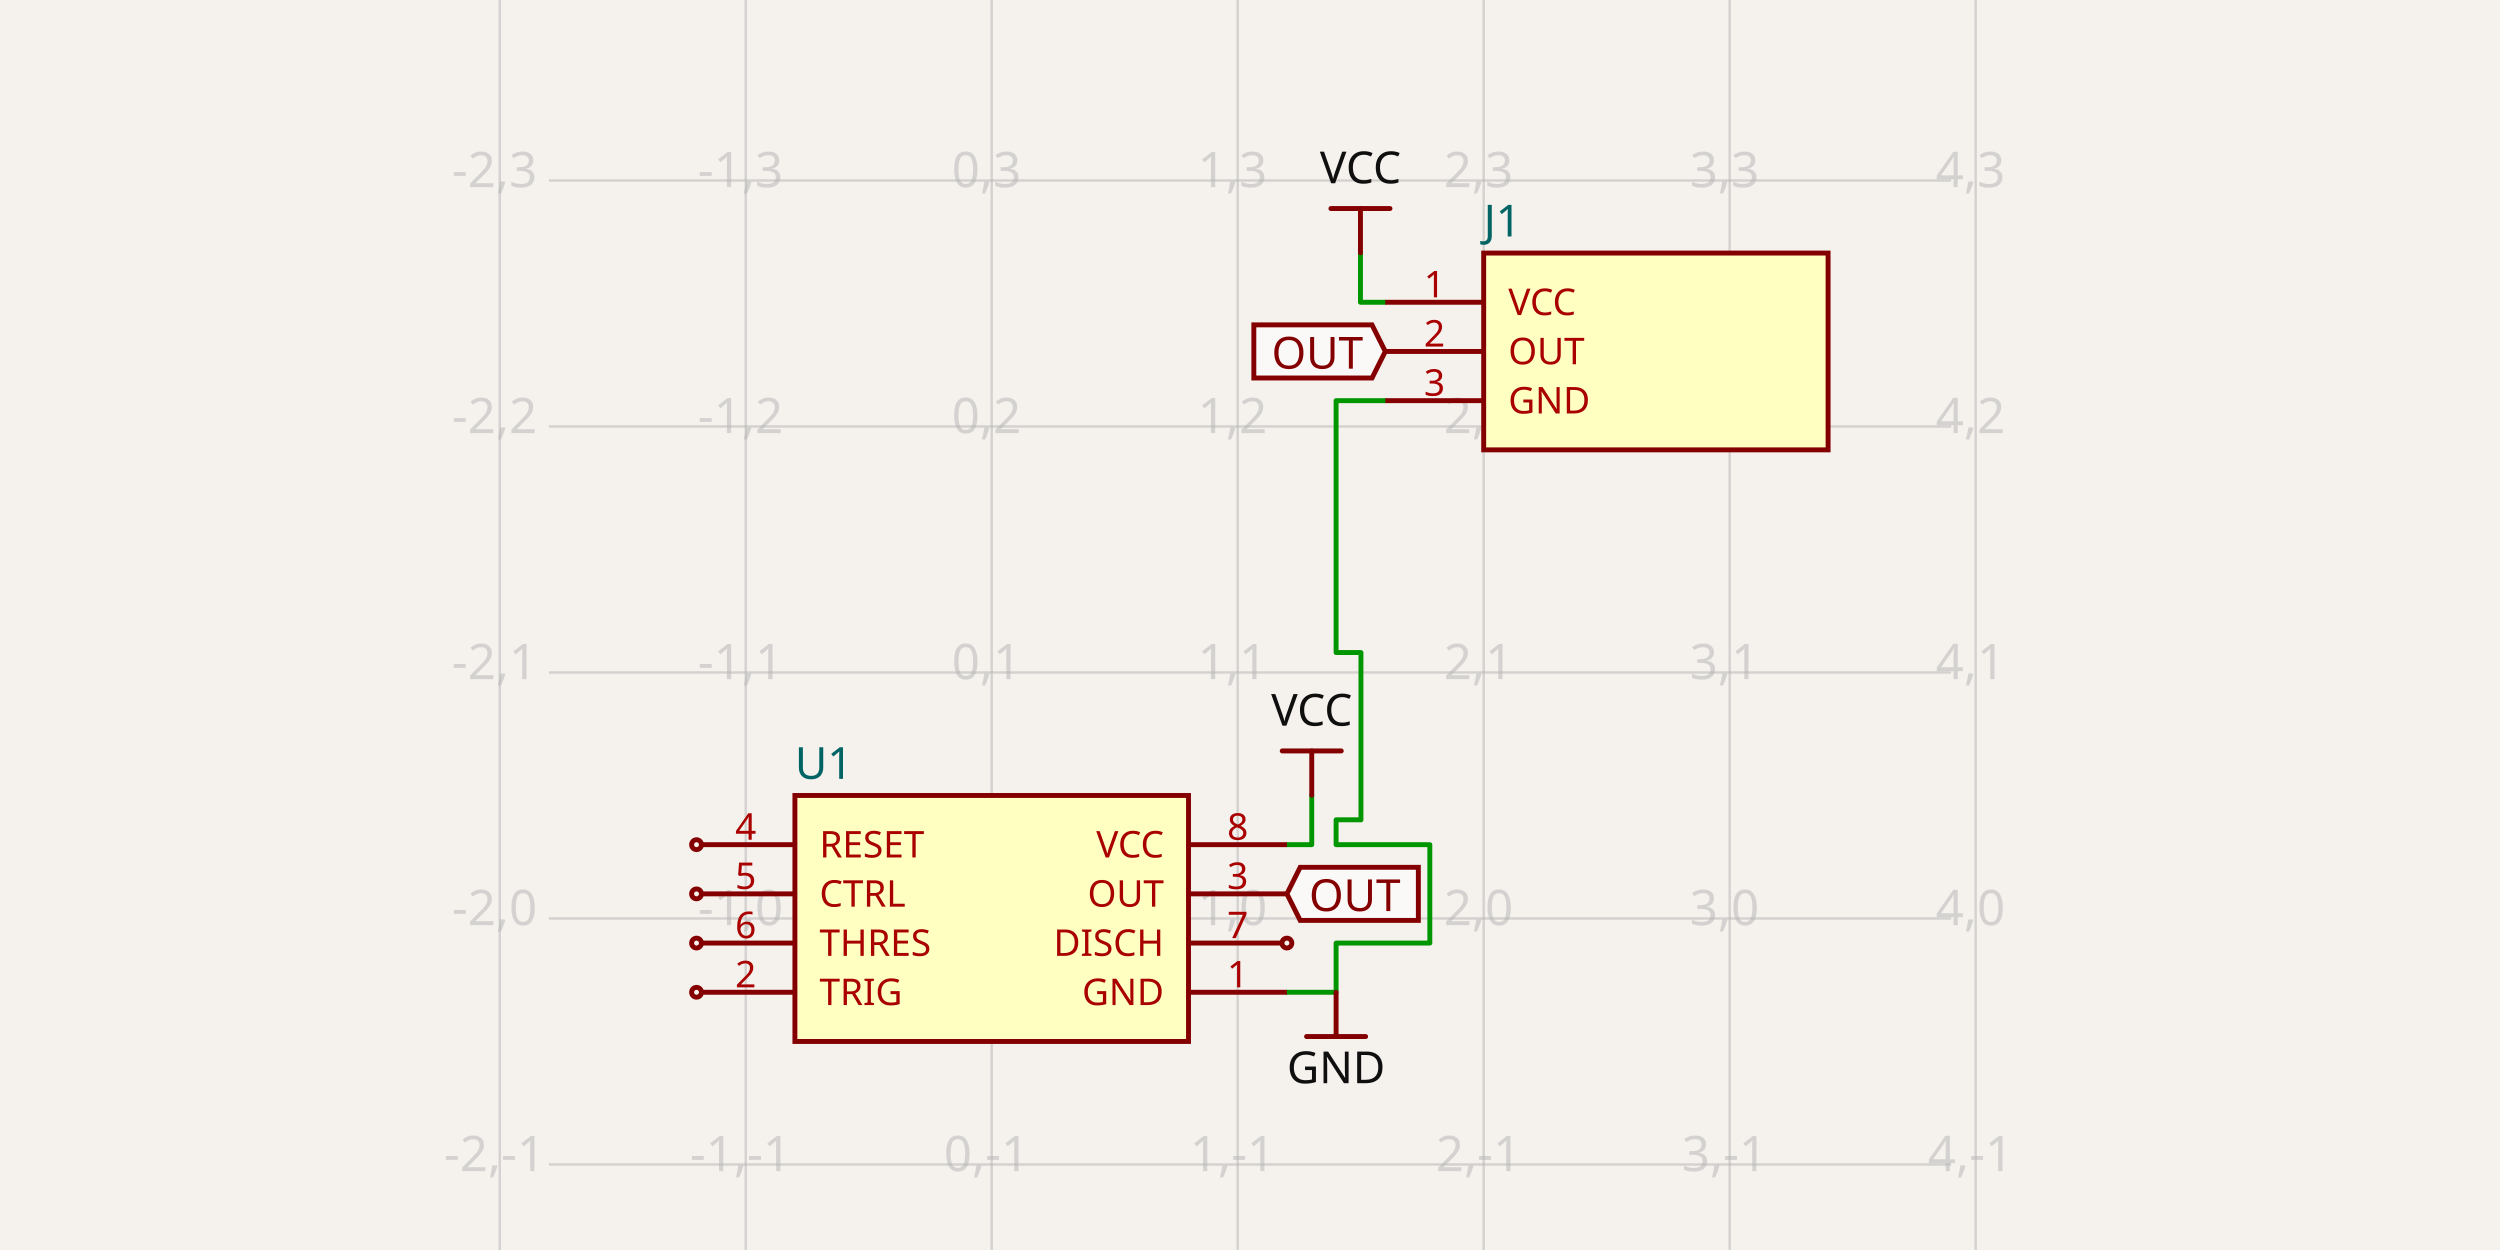
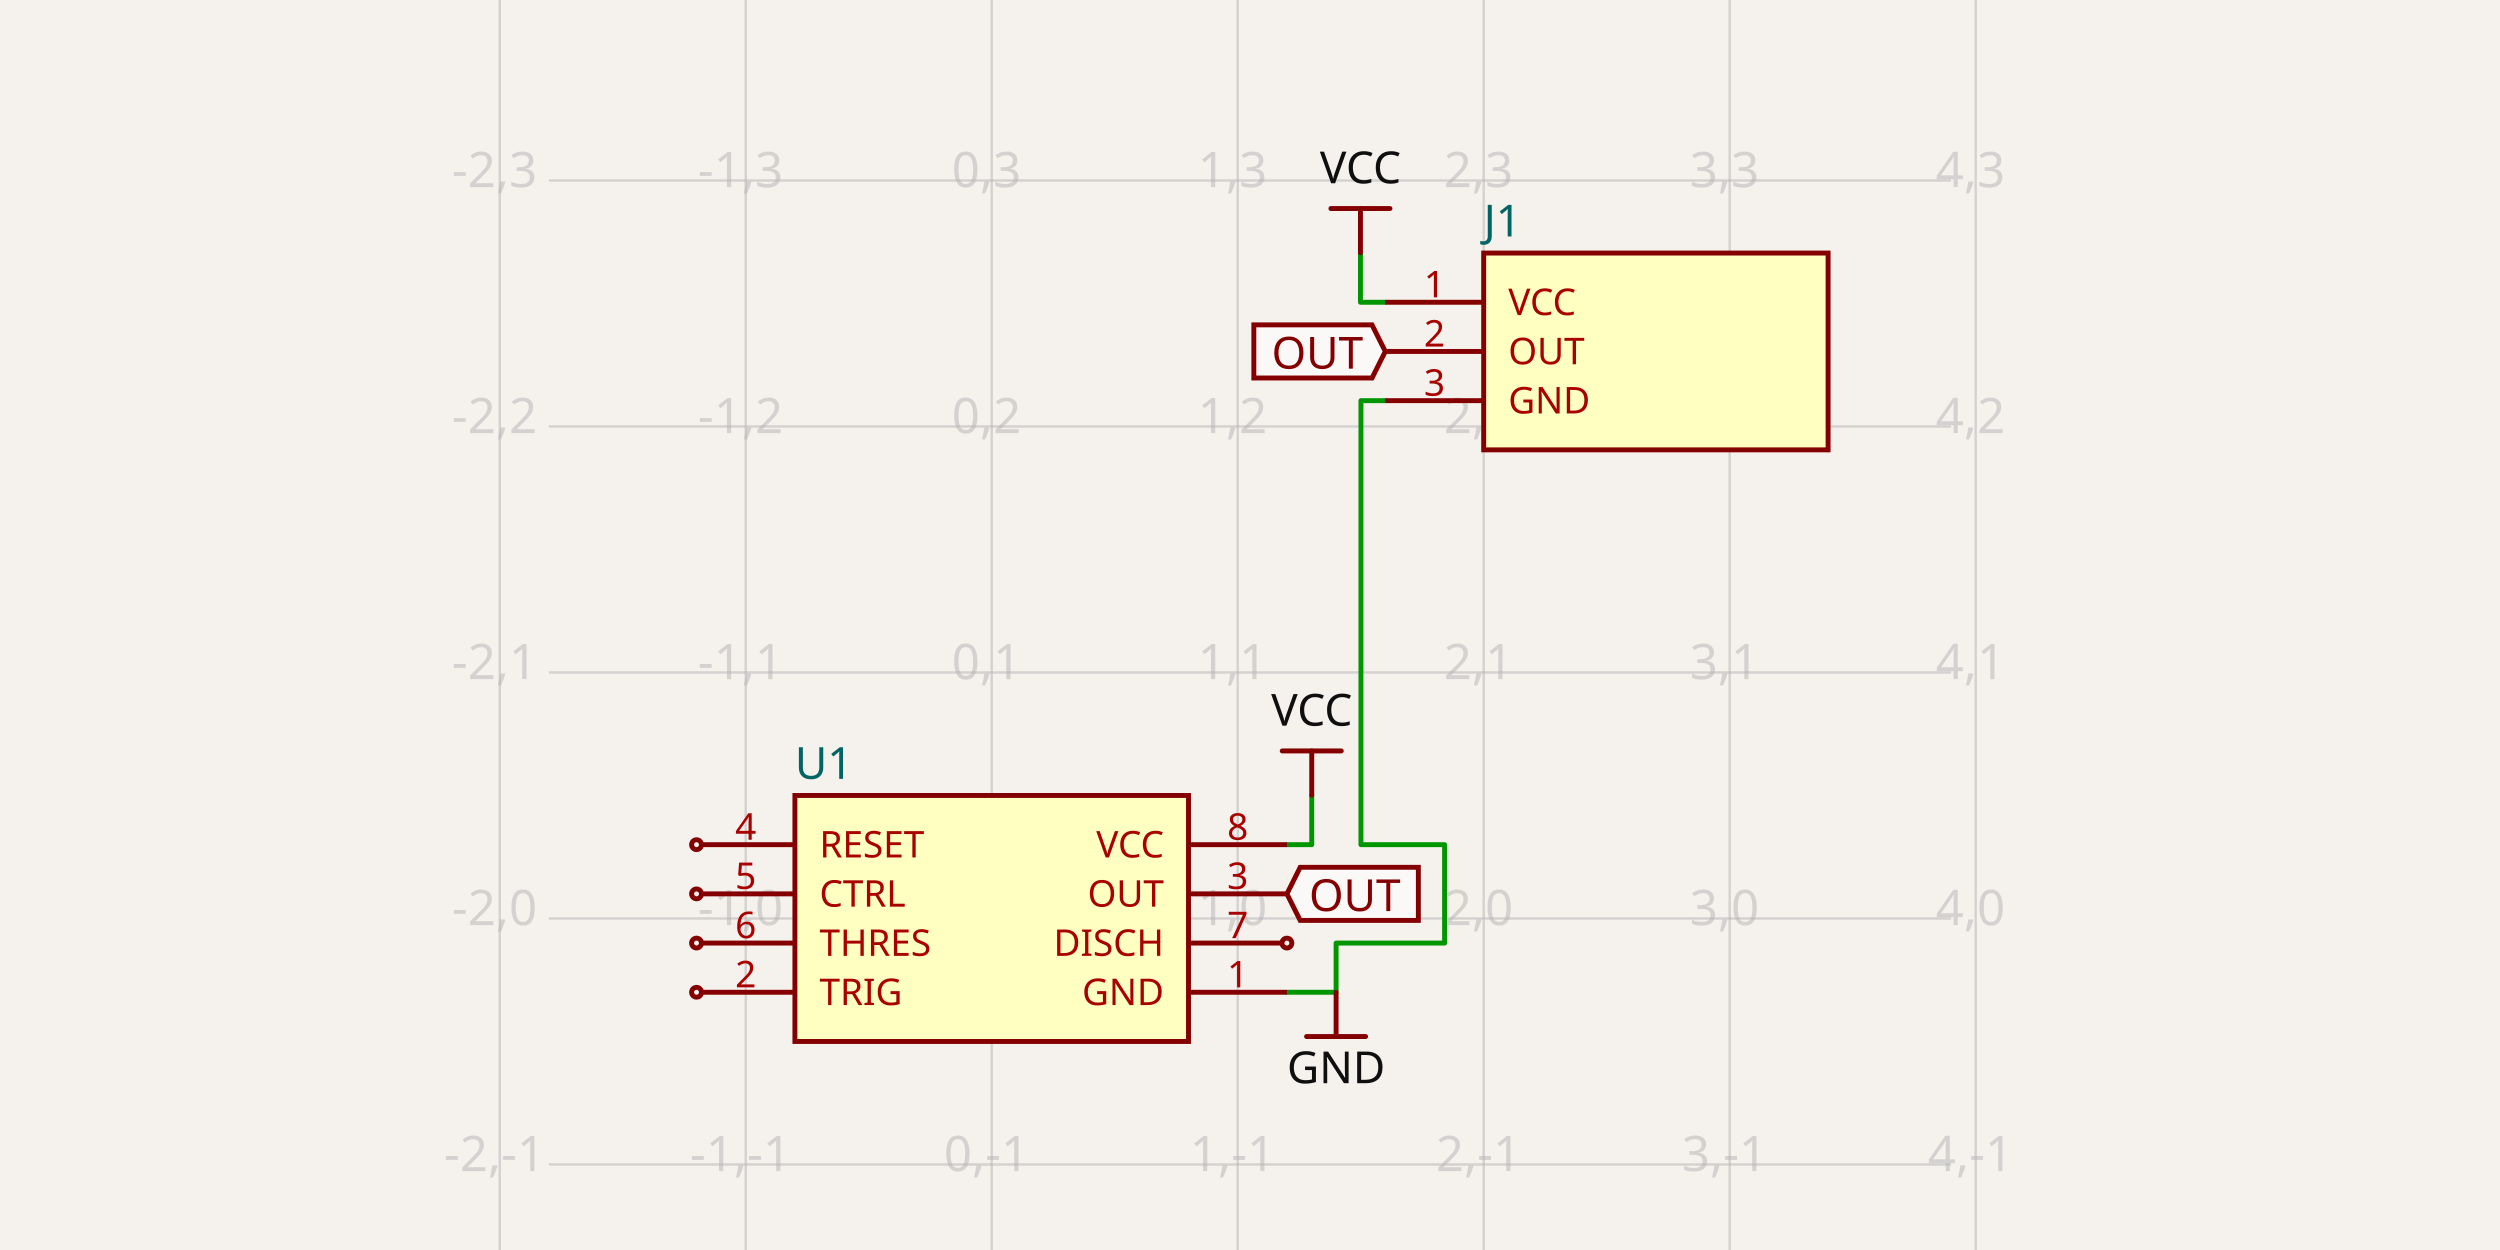
- <svg xmlns="http://www.w3.org/2000/svg" width="1200" height="600" style="background-color: rgb(245, 241, 237)" data-real-to-screen-transform="matrix(118.0761459946,0,0,-118.0761459946,476.0200467057,440.8648421716)" data-software-used-string="@tscircuit/core@0.0.1246">
+ <svg xmlns="http://www.w3.org/2000/svg" width="1200" height="600" style="background-color: rgb(245, 241, 237)" data-real-to-screen-transform="matrix(118.0761459946,0,0,-118.0761459946,476.0200467057,440.8648421716)" data-software-used-string="@tscircuit/core@0.0.1322">
  <style>
              .boundary { fill: rgb(245, 241, 237); }
              .schematic-boundary { fill: none; stroke: #fff; }
              .component { fill: none; stroke: rgb(132, 0, 0); }
              .chip { fill: rgb(255, 255, 194); stroke: rgb(132, 0, 0); }
              .component-pin { fill: none; stroke: rgb(132, 0, 0); }
              /* Basic per-trace hover fallback */
              .trace:hover {
                filter: invert(1);
              }
              .trace:hover .trace-crossing-outline {
                opacity: 0;
              }
              .trace:hover .trace-junction {
                filter: invert(1);
              }
              /* Net-hover highlighting: when a trace or its overlays are hovered,
                 invert color for all traces (base + overlays) sharing the same
                 subcircuit connectivity key. Also hide crossing outline during hover. */
-               svg:has(:is(g.trace[data-subcircuit-connectivity-map-key="undefined"], g.trace-overlays[data-subcircuit-connectivity-map-key="undefined"]):hover) :is(g.trace[data-subcircuit-connectivity-map-key="undefined"], g.trace-overlays[data-subcircuit-connectivity-map-key="undefined"]) { filter: invert(1); }
- svg:has(:is(g.trace[data-subcircuit-connectivity-map-key="undefined"], g.trace-overlays[data-subcircuit-connectivity-map-key="undefined"]):hover) g.trace-overlays[data-subcircuit-connectivity-map-key="undefined"] .trace-crossing-outline { opacity: 0; }
- svg:has(:is(g.trace[data-subcircuit-connectivity-map-key="unnamedsubcircuit80646_connectivity_net0"], g.trace-overlays[data-subcircuit-connectivity-map-key="unnamedsubcircuit80646_connectivity_net0"]):hover) :is(g.trace[data-subcircuit-connectivity-map-key="unnamedsubcircuit80646_connectivity_net0"], g.trace-overlays[data-subcircuit-connectivity-map-key="unnamedsubcircuit80646_connectivity_net0"]) { filter: invert(1); }
- svg:has(:is(g.trace[data-subcircuit-connectivity-map-key="unnamedsubcircuit80646_connectivity_net0"], g.trace-overlays[data-subcircuit-connectivity-map-key="unnamedsubcircuit80646_connectivity_net0"]):hover) g.trace-overlays[data-subcircuit-connectivity-map-key="unnamedsubcircuit80646_connectivity_net0"] .trace-crossing-outline { opacity: 0; }
+               svg:has(:is(g.trace[data-subcircuit-connectivity-map-key="unnamedsubcircuitsubcircuit_source_group_0_connectivity_net2"], g.trace-overlays[data-subcircuit-connectivity-map-key="unnamedsubcircuitsubcircuit_source_group_0_connectivity_net2"]):hover) :is(g.trace[data-subcircuit-connectivity-map-key="unnamedsubcircuitsubcircuit_source_group_0_connectivity_net2"], g.trace-overlays[data-subcircuit-connectivity-map-key="unnamedsubcircuitsubcircuit_source_group_0_connectivity_net2"]) { filter: invert(1); }
+ svg:has(:is(g.trace[data-subcircuit-connectivity-map-key="unnamedsubcircuitsubcircuit_source_group_0_connectivity_net2"], g.trace-overlays[data-subcircuit-connectivity-map-key="unnamedsubcircuitsubcircuit_source_group_0_connectivity_net2"]):hover) g.trace-overlays[data-subcircuit-connectivity-map-key="unnamedsubcircuitsubcircuit_source_group_0_connectivity_net2"] .trace-crossing-outline { opacity: 0; }
+ svg:has(:is(g.trace[data-subcircuit-connectivity-map-key="unnamedsubcircuitsubcircuit_source_group_0_connectivity_net0"], g.trace-overlays[data-subcircuit-connectivity-map-key="unnamedsubcircuitsubcircuit_source_group_0_connectivity_net0"]):hover) :is(g.trace[data-subcircuit-connectivity-map-key="unnamedsubcircuitsubcircuit_source_group_0_connectivity_net0"], g.trace-overlays[data-subcircuit-connectivity-map-key="unnamedsubcircuitsubcircuit_source_group_0_connectivity_net0"]) { filter: invert(1); }
+ svg:has(:is(g.trace[data-subcircuit-connectivity-map-key="unnamedsubcircuitsubcircuit_source_group_0_connectivity_net0"], g.trace-overlays[data-subcircuit-connectivity-map-key="unnamedsubcircuitsubcircuit_source_group_0_connectivity_net0"]):hover) g.trace-overlays[data-subcircuit-connectivity-map-key="unnamedsubcircuitsubcircuit_source_group_0_connectivity_net0"] .trace-crossing-outline { opacity: 0; }
              .text { font-family: sans-serif; fill: rgb(0, 150, 0); }
              .pin-number { fill: rgb(169, 0, 0); }
              .port-label { fill: rgb(0, 100, 100); }
              .component-name { fill: rgb(0, 100, 100); }
            </style>
  <rect class="boundary" x="0" y="0" width="1200" height="600" />
  <g class="grid">
    <line x1="239.868" y1="600" x2="239.868" y2="2.887645678129047e-11" stroke="rgb(181, 181, 181)" stroke-width="1.181" stroke-opacity="0.5" />
    <line x1="357.944" y1="600" x2="357.944" y2="2.887645678129047e-11" stroke="rgb(181, 181, 181)" stroke-width="1.181" stroke-opacity="0.5" />
    <line x1="476.02" y1="600" x2="476.02" y2="2.887645678129047e-11" stroke="rgb(181, 181, 181)" stroke-width="1.181" stroke-opacity="0.5" />
    <line x1="594.096" y1="600" x2="594.096" y2="2.887645678129047e-11" stroke="rgb(181, 181, 181)" stroke-width="1.181" stroke-opacity="0.5" />
    <line x1="712.172" y1="600" x2="712.172" y2="2.887645678129047e-11" stroke="rgb(181, 181, 181)" stroke-width="1.181" stroke-opacity="0.5" />
    <line x1="830.248" y1="600" x2="830.248" y2="2.887645678129047e-11" stroke="rgb(181, 181, 181)" stroke-width="1.181" stroke-opacity="0.5" />
    <line x1="948.325" y1="600" x2="948.325" y2="2.887645678129047e-11" stroke="rgb(181, 181, 181)" stroke-width="1.181" stroke-opacity="0.5" />
    <line x1="263.483" y1="677.017" x2="936.517" y2="677.017" stroke="rgb(181, 181, 181)" stroke-width="1.181" stroke-opacity="0.5" />
    <line x1="263.483" y1="558.941" x2="936.517" y2="558.941" stroke="rgb(181, 181, 181)" stroke-width="1.181" stroke-opacity="0.5" />
    <line x1="263.483" y1="440.865" x2="936.517" y2="440.865" stroke="rgb(181, 181, 181)" stroke-width="1.181" stroke-opacity="0.5" />
    <line x1="263.483" y1="322.789" x2="936.517" y2="322.789" stroke="rgb(181, 181, 181)" stroke-width="1.181" stroke-opacity="0.5" />
    <line x1="263.483" y1="204.713" x2="936.517" y2="204.713" stroke="rgb(181, 181, 181)" stroke-width="1.181" stroke-opacity="0.5" />
    <line x1="263.483" y1="86.636" x2="936.517" y2="86.636" stroke="rgb(181, 181, 181)" stroke-width="1.181" stroke-opacity="0.5" />
    <line x1="263.483" y1="-31.44" x2="936.517" y2="-31.44" stroke="rgb(181, 181, 181)" stroke-width="1.181" stroke-opacity="0.5" />
    <text x="237.368" y="672.017" fill="rgb(181, 181, 181)" font-size="23.615" fill-opacity="0.5" text-anchor="middle" dominant-baseline="middle" font-family="sans-serif">-2,-2</text>
    <text x="237.368" y="553.941" fill="rgb(181, 181, 181)" font-size="23.615" fill-opacity="0.5" text-anchor="middle" dominant-baseline="middle" font-family="sans-serif">-2,-1</text>
    <text x="237.368" y="435.865" fill="rgb(181, 181, 181)" font-size="23.615" fill-opacity="0.5" text-anchor="middle" dominant-baseline="middle" font-family="sans-serif">-2,0</text>
    <text x="237.368" y="317.789" fill="rgb(181, 181, 181)" font-size="23.615" fill-opacity="0.5" text-anchor="middle" dominant-baseline="middle" font-family="sans-serif">-2,1</text>
    <text x="237.368" y="199.713" fill="rgb(181, 181, 181)" font-size="23.615" fill-opacity="0.5" text-anchor="middle" dominant-baseline="middle" font-family="sans-serif">-2,2</text>
    <text x="237.368" y="81.636" fill="rgb(181, 181, 181)" font-size="23.615" fill-opacity="0.5" text-anchor="middle" dominant-baseline="middle" font-family="sans-serif">-2,3</text>
    <text x="237.368" y="-36.44" fill="rgb(181, 181, 181)" font-size="23.615" fill-opacity="0.5" text-anchor="middle" dominant-baseline="middle" font-family="sans-serif">-2,4</text>
    <text x="355.444" y="672.017" fill="rgb(181, 181, 181)" font-size="23.615" fill-opacity="0.5" text-anchor="middle" dominant-baseline="middle" font-family="sans-serif">-1,-2</text>
    <text x="355.444" y="553.941" fill="rgb(181, 181, 181)" font-size="23.615" fill-opacity="0.5" text-anchor="middle" dominant-baseline="middle" font-family="sans-serif">-1,-1</text>
    <text x="355.444" y="435.865" fill="rgb(181, 181, 181)" font-size="23.615" fill-opacity="0.5" text-anchor="middle" dominant-baseline="middle" font-family="sans-serif">-1,0</text>
    <text x="355.444" y="317.789" fill="rgb(181, 181, 181)" font-size="23.615" fill-opacity="0.5" text-anchor="middle" dominant-baseline="middle" font-family="sans-serif">-1,1</text>
    <text x="355.444" y="199.713" fill="rgb(181, 181, 181)" font-size="23.615" fill-opacity="0.5" text-anchor="middle" dominant-baseline="middle" font-family="sans-serif">-1,2</text>
    <text x="355.444" y="81.636" fill="rgb(181, 181, 181)" font-size="23.615" fill-opacity="0.5" text-anchor="middle" dominant-baseline="middle" font-family="sans-serif">-1,3</text>
    <text x="355.444" y="-36.44" fill="rgb(181, 181, 181)" font-size="23.615" fill-opacity="0.5" text-anchor="middle" dominant-baseline="middle" font-family="sans-serif">-1,4</text>
    <text x="473.52" y="672.017" fill="rgb(181, 181, 181)" font-size="23.615" fill-opacity="0.5" text-anchor="middle" dominant-baseline="middle" font-family="sans-serif">0,-2</text>
    <text x="473.52" y="553.941" fill="rgb(181, 181, 181)" font-size="23.615" fill-opacity="0.5" text-anchor="middle" dominant-baseline="middle" font-family="sans-serif">0,-1</text>
    <text x="473.52" y="435.865" fill="rgb(181, 181, 181)" font-size="23.615" fill-opacity="0.5" text-anchor="middle" dominant-baseline="middle" font-family="sans-serif">0,0</text>
    <text x="473.52" y="317.789" fill="rgb(181, 181, 181)" font-size="23.615" fill-opacity="0.5" text-anchor="middle" dominant-baseline="middle" font-family="sans-serif">0,1</text>
    <text x="473.52" y="199.713" fill="rgb(181, 181, 181)" font-size="23.615" fill-opacity="0.5" text-anchor="middle" dominant-baseline="middle" font-family="sans-serif">0,2</text>
    <text x="473.52" y="81.636" fill="rgb(181, 181, 181)" font-size="23.615" fill-opacity="0.5" text-anchor="middle" dominant-baseline="middle" font-family="sans-serif">0,3</text>
    <text x="473.52" y="-36.44" fill="rgb(181, 181, 181)" font-size="23.615" fill-opacity="0.5" text-anchor="middle" dominant-baseline="middle" font-family="sans-serif">0,4</text>
    <text x="591.596" y="672.017" fill="rgb(181, 181, 181)" font-size="23.615" fill-opacity="0.5" text-anchor="middle" dominant-baseline="middle" font-family="sans-serif">1,-2</text>
    <text x="591.596" y="553.941" fill="rgb(181, 181, 181)" font-size="23.615" fill-opacity="0.5" text-anchor="middle" dominant-baseline="middle" font-family="sans-serif">1,-1</text>
    <text x="591.596" y="435.865" fill="rgb(181, 181, 181)" font-size="23.615" fill-opacity="0.5" text-anchor="middle" dominant-baseline="middle" font-family="sans-serif">1,0</text>
    <text x="591.596" y="317.789" fill="rgb(181, 181, 181)" font-size="23.615" fill-opacity="0.5" text-anchor="middle" dominant-baseline="middle" font-family="sans-serif">1,1</text>
    <text x="591.596" y="199.713" fill="rgb(181, 181, 181)" font-size="23.615" fill-opacity="0.5" text-anchor="middle" dominant-baseline="middle" font-family="sans-serif">1,2</text>
    <text x="591.596" y="81.636" fill="rgb(181, 181, 181)" font-size="23.615" fill-opacity="0.5" text-anchor="middle" dominant-baseline="middle" font-family="sans-serif">1,3</text>
    <text x="591.596" y="-36.44" fill="rgb(181, 181, 181)" font-size="23.615" fill-opacity="0.5" text-anchor="middle" dominant-baseline="middle" font-family="sans-serif">1,4</text>
    <text x="709.672" y="672.017" fill="rgb(181, 181, 181)" font-size="23.615" fill-opacity="0.5" text-anchor="middle" dominant-baseline="middle" font-family="sans-serif">2,-2</text>
    <text x="709.672" y="553.941" fill="rgb(181, 181, 181)" font-size="23.615" fill-opacity="0.5" text-anchor="middle" dominant-baseline="middle" font-family="sans-serif">2,-1</text>
    <text x="709.672" y="435.865" fill="rgb(181, 181, 181)" font-size="23.615" fill-opacity="0.5" text-anchor="middle" dominant-baseline="middle" font-family="sans-serif">2,0</text>
    <text x="709.672" y="317.789" fill="rgb(181, 181, 181)" font-size="23.615" fill-opacity="0.5" text-anchor="middle" dominant-baseline="middle" font-family="sans-serif">2,1</text>
    <text x="709.672" y="199.713" fill="rgb(181, 181, 181)" font-size="23.615" fill-opacity="0.5" text-anchor="middle" dominant-baseline="middle" font-family="sans-serif">2,2</text>
    <text x="709.672" y="81.636" fill="rgb(181, 181, 181)" font-size="23.615" fill-opacity="0.5" text-anchor="middle" dominant-baseline="middle" font-family="sans-serif">2,3</text>
    <text x="709.672" y="-36.44" fill="rgb(181, 181, 181)" font-size="23.615" fill-opacity="0.5" text-anchor="middle" dominant-baseline="middle" font-family="sans-serif">2,4</text>
    <text x="827.748" y="672.017" fill="rgb(181, 181, 181)" font-size="23.615" fill-opacity="0.5" text-anchor="middle" dominant-baseline="middle" font-family="sans-serif">3,-2</text>
    <text x="827.748" y="553.941" fill="rgb(181, 181, 181)" font-size="23.615" fill-opacity="0.5" text-anchor="middle" dominant-baseline="middle" font-family="sans-serif">3,-1</text>
    <text x="827.748" y="435.865" fill="rgb(181, 181, 181)" font-size="23.615" fill-opacity="0.5" text-anchor="middle" dominant-baseline="middle" font-family="sans-serif">3,0</text>
    <text x="827.748" y="317.789" fill="rgb(181, 181, 181)" font-size="23.615" fill-opacity="0.5" text-anchor="middle" dominant-baseline="middle" font-family="sans-serif">3,1</text>
    <text x="827.748" y="199.713" fill="rgb(181, 181, 181)" font-size="23.615" fill-opacity="0.5" text-anchor="middle" dominant-baseline="middle" font-family="sans-serif">3,2</text>
    <text x="827.748" y="81.636" fill="rgb(181, 181, 181)" font-size="23.615" fill-opacity="0.5" text-anchor="middle" dominant-baseline="middle" font-family="sans-serif">3,3</text>
    <text x="827.748" y="-36.44" fill="rgb(181, 181, 181)" font-size="23.615" fill-opacity="0.5" text-anchor="middle" dominant-baseline="middle" font-family="sans-serif">3,4</text>
    <text x="945.825" y="672.017" fill="rgb(181, 181, 181)" font-size="23.615" fill-opacity="0.5" text-anchor="middle" dominant-baseline="middle" font-family="sans-serif">4,-2</text>
    <text x="945.825" y="553.941" fill="rgb(181, 181, 181)" font-size="23.615" fill-opacity="0.5" text-anchor="middle" dominant-baseline="middle" font-family="sans-serif">4,-1</text>
    <text x="945.825" y="435.865" fill="rgb(181, 181, 181)" font-size="23.615" fill-opacity="0.5" text-anchor="middle" dominant-baseline="middle" font-family="sans-serif">4,0</text>
    <text x="945.825" y="317.789" fill="rgb(181, 181, 181)" font-size="23.615" fill-opacity="0.5" text-anchor="middle" dominant-baseline="middle" font-family="sans-serif">4,1</text>
    <text x="945.825" y="199.713" fill="rgb(181, 181, 181)" font-size="23.615" fill-opacity="0.5" text-anchor="middle" dominant-baseline="middle" font-family="sans-serif">4,2</text>
    <text x="945.825" y="81.636" fill="rgb(181, 181, 181)" font-size="23.615" fill-opacity="0.5" text-anchor="middle" dominant-baseline="middle" font-family="sans-serif">4,3</text>
    <text x="945.825" y="-36.44" fill="rgb(181, 181, 181)" font-size="23.615" fill-opacity="0.5" text-anchor="middle" dominant-baseline="middle" font-family="sans-serif">4,4</text>
  </g>
-   <g class="trace" data-layer="base" data-circuit-json-type="schematic_trace" data-schematic-trace-id="schematic_trace_0">
-     <path d="M 617.711 476.288 L 641.327 476.288 L 641.327 452.672 L 686.314 452.672 L 686.314 405.442 L 641.327 405.442 L 641.327 393.516 L 653.252 393.516 L 653.252 313.225 L 641.327 313.225 L 641.327 192.315 L 664.942 192.315" class="trace-invisible-hover-outline" stroke="rgb(0, 150, 0)" fill="none" stroke-width="18.892px" stroke-linecap="round" opacity="0" stroke-linejoin="round" />
-     <path d="M 617.711 476.288 L 641.327 476.288 L 641.327 452.672 L 686.314 452.672 L 686.314 405.442 L 641.327 405.442 L 641.327 393.516 L 653.252 393.516 L 653.252 313.225 L 641.327 313.225 L 641.327 192.315 L 664.942 192.315" stroke="rgb(0, 150, 0)" fill="none" stroke-width="2.362px" stroke-linecap="round" stroke-linejoin="round" />
-   </g>
-   <g class="trace" data-layer="base" data-circuit-json-type="schematic_trace" data-schematic-trace-id="schematic_trace_1" data-subcircuit-connectivity-map-key="unnamedsubcircuit80646_connectivity_net0">
+   <g class="trace" data-layer="base" data-circuit-json-type="schematic_trace" data-schematic-trace-id="schematic_trace_0" data-subcircuit-connectivity-map-key="unnamedsubcircuitsubcircuit_source_group_0_connectivity_net2">
+     <path d="M 617.711 476.288 L 641.327 476.288 L 641.327 452.672 L 693.398 452.672 L 693.398 405.442 L 653.252 405.442 L 653.252 192.315 L 664.942 192.315" class="trace-invisible-hover-outline" stroke="rgb(0, 150, 0)" fill="none" stroke-width="18.892px" stroke-linecap="round" opacity="0" stroke-linejoin="round" />
+     <path d="M 617.711 476.288 L 641.327 476.288 L 641.327 452.672 L 693.398 452.672 L 693.398 405.442 L 653.252 405.442 L 653.252 192.315 L 664.942 192.315" stroke="rgb(0, 150, 0)" fill="none" stroke-width="2.362px" stroke-linecap="round" stroke-linejoin="round" />
+   </g>
+   <g class="trace" data-layer="base" data-circuit-json-type="schematic_trace" data-schematic-trace-id="schematic_trace_1" data-subcircuit-connectivity-map-key="unnamedsubcircuitsubcircuit_source_group_0_connectivity_net0">
    <path d="M 617.711 405.442 L 629.637 405.442 L 629.637 381.709" class="trace-invisible-hover-outline" stroke="rgb(0, 150, 0)" fill="none" stroke-width="18.892px" stroke-linecap="round" opacity="0" stroke-linejoin="round" />
    <path d="M 617.711 405.442 L 629.637 405.442 L 629.637 381.709" stroke="rgb(0, 150, 0)" fill="none" stroke-width="2.362px" stroke-linecap="round" stroke-linejoin="round" />
  </g>
-   <g class="trace" data-layer="base" data-circuit-json-type="schematic_trace" data-schematic-trace-id="schematic_trace_2" data-subcircuit-connectivity-map-key="unnamedsubcircuit80646_connectivity_net0">
+   <g class="trace" data-layer="base" data-circuit-json-type="schematic_trace" data-schematic-trace-id="schematic_trace_2" data-subcircuit-connectivity-map-key="unnamedsubcircuitsubcircuit_source_group_0_connectivity_net0">
    <path d="M 664.942 145.084 L 653.016 145.084 L 653.016 121.351" class="trace-invisible-hover-outline" stroke="rgb(0, 150, 0)" fill="none" stroke-width="18.892px" stroke-linecap="round" opacity="0" stroke-linejoin="round" />
    <path d="M 664.942 145.084 L 653.016 145.084 L 653.016 121.351" stroke="rgb(0, 150, 0)" fill="none" stroke-width="2.362px" stroke-linecap="round" stroke-linejoin="round" />
  </g>
-   <g class="trace-overlays" data-layer="overlay" data-circuit-json-type="schematic_trace" data-schematic-trace-id="schematic_trace_0" />
-   <g class="trace-overlays" data-layer="overlay" data-circuit-json-type="schematic_trace" data-schematic-trace-id="schematic_trace_1" data-subcircuit-connectivity-map-key="unnamedsubcircuit80646_connectivity_net0" />
-   <g class="trace-overlays" data-layer="overlay" data-circuit-json-type="schematic_trace" data-schematic-trace-id="schematic_trace_2" data-subcircuit-connectivity-map-key="unnamedsubcircuit80646_connectivity_net0" />
+   <g class="trace-overlays" data-layer="overlay" data-circuit-json-type="schematic_trace" data-schematic-trace-id="schematic_trace_0" data-subcircuit-connectivity-map-key="unnamedsubcircuitsubcircuit_source_group_0_connectivity_net2" />
+   <g class="trace-overlays" data-layer="overlay" data-circuit-json-type="schematic_trace" data-schematic-trace-id="schematic_trace_1" data-subcircuit-connectivity-map-key="unnamedsubcircuitsubcircuit_source_group_0_connectivity_net0" />
+   <g class="trace-overlays" data-layer="overlay" data-circuit-json-type="schematic_trace" data-schematic-trace-id="schematic_trace_2" data-subcircuit-connectivity-map-key="unnamedsubcircuitsubcircuit_source_group_0_connectivity_net0" />
  <g data-circuit-json-type="schematic_component" data-schematic-component-id="schematic_component_0">
    <rect class="component chip" x="381.559" y="381.827" width="188.922" height="118.076" stroke-width="2.362px" fill="rgb(255, 255, 194)" stroke="rgb(132, 0, 0)" />
    <rect class="component-overlay" x="381.559" y="381.827" width="188.922" height="118.076" fill="transparent" />
    <text x="381.559" y="515.253" fill="#006464" text-anchor="start" dominant-baseline="middle" font-family="sans-serif" font-size="21.254px" transform="rotate(0, 381.5591, 515.2528)" />
    <text x="381.559" y="366.477" fill="#006464" text-anchor="start" dominant-baseline="middle" font-family="sans-serif" font-size="21.254px" transform="rotate(0, 381.5591, 366.4769)">U1</text>
    <line class="component-pin" x1="570.481" y1="476.288" x2="617.711" y2="476.288" stroke-width="2.362px" />
    <g data-schematic-port-id="source_port_0">
      <rect x="615.35" y="473.926" width="4.723" height="4.723" opacity="0" />
    </g>
    <text class="pin-number" x="594.096" y="473.926" style="font-family: sans-serif;" fill="rgb(169, 0, 0)" text-anchor="middle" dominant-baseline="auto" font-size="17.711px" transform="">1</text>
    <text class="pin-number" x="558.673" y="476.288" style="font-family: sans-serif;" fill="rgb(169, 0, 0)" text-anchor="end" dominant-baseline="middle" font-size="17.711px" transform="">GND</text>
    <line class="component-pin" x1="381.559" y1="476.288" x2="336.69" y2="476.288" stroke-width="2.362px" />
    <g data-schematic-port-id="source_port_1">
      <circle class="component-pin" cx="334.329" cy="476.288" r="2.362" stroke-width="2.362px" />
      <rect x="331.967" y="473.926" width="4.723" height="4.723" opacity="0" />
    </g>
    <text class="pin-number" x="357.944" y="473.926" style="font-family: sans-serif;" fill="rgb(169, 0, 0)" text-anchor="middle" dominant-baseline="auto" font-size="17.711px" transform="">2</text>
    <text class="pin-number" x="393.367" y="476.288" style="font-family: sans-serif;" fill="rgb(169, 0, 0)" text-anchor="start" dominant-baseline="middle" font-size="17.711px" transform="">TRIG</text>
    <line class="component-pin" x1="570.481" y1="429.057" x2="617.711" y2="429.057" stroke-width="2.362px" />
    <g data-schematic-port-id="source_port_2">
      <rect x="615.35" y="426.696" width="4.723" height="4.723" opacity="0" />
    </g>
    <text class="pin-number" x="594.096" y="426.696" style="font-family: sans-serif;" fill="rgb(169, 0, 0)" text-anchor="middle" dominant-baseline="auto" font-size="17.711px" transform="">3</text>
    <text class="pin-number" x="558.673" y="429.057" style="font-family: sans-serif;" fill="rgb(169, 0, 0)" text-anchor="end" dominant-baseline="middle" font-size="17.711px" transform="">OUT</text>
    <line class="component-pin" x1="381.559" y1="405.442" x2="336.69" y2="405.442" stroke-width="2.362px" />
    <g data-schematic-port-id="source_port_3">
      <circle class="component-pin" cx="334.329" cy="405.442" r="2.362" stroke-width="2.362px" />
      <rect x="331.967" y="403.08" width="4.723" height="4.723" opacity="0" />
    </g>
    <text class="pin-number" x="357.944" y="403.08" style="font-family: sans-serif;" fill="rgb(169, 0, 0)" text-anchor="middle" dominant-baseline="auto" font-size="17.711px" transform="">4</text>
    <text class="pin-number" x="393.367" y="405.442" style="font-family: sans-serif;" fill="rgb(169, 0, 0)" text-anchor="start" dominant-baseline="middle" font-size="17.711px" transform="">RESET</text>
    <line class="component-pin" x1="381.559" y1="429.057" x2="336.69" y2="429.057" stroke-width="2.362px" />
    <g data-schematic-port-id="source_port_4">
      <circle class="component-pin" cx="334.329" cy="429.057" r="2.362" stroke-width="2.362px" />
      <rect x="331.967" y="426.696" width="4.723" height="4.723" opacity="0" />
    </g>
    <text class="pin-number" x="357.944" y="426.696" style="font-family: sans-serif;" fill="rgb(169, 0, 0)" text-anchor="middle" dominant-baseline="auto" font-size="17.711px" transform="">5</text>
    <text class="pin-number" x="393.367" y="429.057" style="font-family: sans-serif;" fill="rgb(169, 0, 0)" text-anchor="start" dominant-baseline="middle" font-size="17.711px" transform="">CTRL</text>
    <line class="component-pin" x1="381.559" y1="452.672" x2="336.69" y2="452.672" stroke-width="2.362px" />
    <g data-schematic-port-id="source_port_5">
      <circle class="component-pin" cx="334.329" cy="452.672" r="2.362" stroke-width="2.362px" />
      <rect x="331.967" y="450.311" width="4.723" height="4.723" opacity="0" />
    </g>
    <text class="pin-number" x="357.944" y="450.311" style="font-family: sans-serif;" fill="rgb(169, 0, 0)" text-anchor="middle" dominant-baseline="auto" font-size="17.711px" transform="">6</text>
    <text class="pin-number" x="393.367" y="452.672" style="font-family: sans-serif;" fill="rgb(169, 0, 0)" text-anchor="start" dominant-baseline="middle" font-size="17.711px" transform="">THRES</text>
    <line class="component-pin" x1="570.481" y1="452.672" x2="615.35" y2="452.672" stroke-width="2.362px" />
    <g data-schematic-port-id="source_port_6">
      <circle class="component-pin" cx="617.711" cy="452.672" r="2.362" stroke-width="2.362px" />
      <rect x="615.35" y="450.311" width="4.723" height="4.723" opacity="0" />
    </g>
    <text class="pin-number" x="594.096" y="450.311" style="font-family: sans-serif;" fill="rgb(169, 0, 0)" text-anchor="middle" dominant-baseline="auto" font-size="17.711px" transform="">7</text>
    <text class="pin-number" x="558.673" y="452.672" style="font-family: sans-serif;" fill="rgb(169, 0, 0)" text-anchor="end" dominant-baseline="middle" font-size="17.711px" transform="">DISCH</text>
    <line class="component-pin" x1="570.481" y1="405.442" x2="617.711" y2="405.442" stroke-width="2.362px" />
    <g data-schematic-port-id="source_port_7">
      <rect x="615.35" y="403.08" width="4.723" height="4.723" opacity="0" />
    </g>
    <text class="pin-number" x="594.096" y="403.08" style="font-family: sans-serif;" fill="rgb(169, 0, 0)" text-anchor="middle" dominant-baseline="auto" font-size="17.711px" transform="">8</text>
    <text class="pin-number" x="558.673" y="405.442" style="font-family: sans-serif;" fill="rgb(169, 0, 0)" text-anchor="end" dominant-baseline="middle" font-size="17.711px" transform="">VCC</text>
  </g>
  <g data-circuit-json-type="schematic_component" data-schematic-component-id="schematic_component_1">
    <rect class="component chip" x="712.172" y="121.469" width="165.307" height="94.461" stroke-width="2.362px" fill="rgb(255, 255, 194)" stroke="rgb(132, 0, 0)" />
    <rect class="component-overlay" x="712.172" y="121.469" width="165.307" height="94.461" fill="transparent" />
    <text x="712.172" y="231.28" fill="#006464" text-anchor="start" dominant-baseline="middle" font-family="sans-serif" font-size="21.254px" transform="rotate(0, 712.1723, 231.2797)" />
    <text x="712.172" y="106.119" fill="#006464" text-anchor="start" dominant-baseline="middle" font-family="sans-serif" font-size="21.254px" transform="rotate(0, 712.1723, 106.119)">J1</text>
    <line class="component-pin" x1="712.172" y1="145.084" x2="664.942" y2="145.084" stroke-width="2.362px" />
    <g data-schematic-port-id="source_port_8">
      <rect x="662.58" y="142.723" width="4.723" height="4.723" opacity="0" />
    </g>
    <text class="pin-number" x="688.557" y="142.723" style="font-family: sans-serif;" fill="rgb(169, 0, 0)" text-anchor="middle" dominant-baseline="auto" font-size="17.711px" transform="">1</text>
    <text class="pin-number" x="723.98" y="145.084" style="font-family: sans-serif;" fill="rgb(169, 0, 0)" text-anchor="start" dominant-baseline="middle" font-size="17.711px" transform="">VCC</text>
    <line class="component-pin" x1="712.172" y1="168.699" x2="664.942" y2="168.699" stroke-width="2.362px" />
    <g data-schematic-port-id="source_port_9">
      <rect x="662.58" y="166.338" width="4.723" height="4.723" opacity="0" />
    </g>
    <text class="pin-number" x="688.557" y="166.338" style="font-family: sans-serif;" fill="rgb(169, 0, 0)" text-anchor="middle" dominant-baseline="auto" font-size="17.711px" transform="">2</text>
    <text class="pin-number" x="723.98" y="168.699" style="font-family: sans-serif;" fill="rgb(169, 0, 0)" text-anchor="start" dominant-baseline="middle" font-size="17.711px" transform="">OUT</text>
    <line class="component-pin" x1="712.172" y1="192.315" x2="664.942" y2="192.315" stroke-width="2.362px" />
    <g data-schematic-port-id="source_port_10">
      <rect x="662.58" y="189.953" width="4.723" height="4.723" opacity="0" />
    </g>
    <text class="pin-number" x="688.557" y="189.953" style="font-family: sans-serif;" fill="rgb(169, 0, 0)" text-anchor="middle" dominant-baseline="auto" font-size="17.711px" transform="">3</text>
    <text class="pin-number" x="723.98" y="192.315" style="font-family: sans-serif;" fill="rgb(169, 0, 0)" text-anchor="start" dominant-baseline="middle" font-size="17.711px" transform="">GND</text>
  </g>
  <g class="schematic-port-hover" data-schematic-port-id="source_port_0">
    <circle cx="617.711" cy="476.288" r="4.723" fill="red" opacity="0" />
  </g>
  <g class="schematic-port-hover" data-schematic-port-id="source_port_1">
    <circle cx="334.329" cy="476.288" r="4.723" fill="red" opacity="0" />
  </g>
  <g class="schematic-port-hover" data-schematic-port-id="source_port_2">
    <circle cx="617.711" cy="429.057" r="4.723" fill="red" opacity="0" />
  </g>
  <g class="schematic-port-hover" data-schematic-port-id="source_port_3">
    <circle cx="334.329" cy="405.442" r="4.723" fill="red" opacity="0" />
  </g>
  <g class="schematic-port-hover" data-schematic-port-id="source_port_4">
    <circle cx="334.329" cy="429.057" r="4.723" fill="red" opacity="0" />
  </g>
  <g class="schematic-port-hover" data-schematic-port-id="source_port_5">
    <circle cx="334.329" cy="452.672" r="4.723" fill="red" opacity="0" />
  </g>
  <g class="schematic-port-hover" data-schematic-port-id="source_port_6">
    <circle cx="617.711" cy="452.672" r="4.723" fill="red" opacity="0" />
  </g>
  <g class="schematic-port-hover" data-schematic-port-id="source_port_7">
    <circle cx="617.711" cy="405.442" r="4.723" fill="red" opacity="0" />
  </g>
  <g class="schematic-port-hover" data-schematic-port-id="source_port_8">
    <circle cx="664.942" cy="145.084" r="4.723" fill="red" opacity="0" />
  </g>
  <g class="schematic-port-hover" data-schematic-port-id="source_port_9">
    <circle cx="664.942" cy="168.699" r="4.723" fill="red" opacity="0" />
  </g>
  <g class="schematic-port-hover" data-schematic-port-id="source_port_10">
    <circle cx="664.942" cy="192.315" r="4.723" fill="red" opacity="0" />
  </g>
  <rect class="component-overlay" x="627.158" y="476.288" width="28.338" height="21.254" fill="transparent" />
  <path d="M 627.158 497.541 L 655.496 497.541" stroke="rgb(132, 0, 0)" fill="none" stroke-width="2.362px" stroke-linecap="round" />
  <path d="M 641.327 497.541 L 641.327 476.288" stroke="rgb(132, 0, 0)" fill="none" stroke-width="2.362px" stroke-linecap="round" />
  <text x="641.327" y="503.445" fill="rgb(15, 15, 15)" font-family="sans-serif" text-anchor="middle" dominant-baseline="hanging" font-size="21.254px">GND</text>
  <path class="net-label" d="     M 617.711,429.057     L 624.088,416.305     L 680.811,416.305     L 680.811,441.809     L 624.088,441.809     Z   " fill="rgba(255, 255, 255, 0.6)" stroke="rgb(132, 0, 0)" stroke-width="2.362px" />
  <text class="net-label-text" x="628.338" y="429.057" fill="rgb(132, 0, 0)" text-anchor="start" dominant-baseline="central" font-family="sans-serif" font-variant-numeric="tabular-nums" font-size="21.254px" transform="">OUT</text>
  <path class="net-label" d="     M 664.942,168.699     L 658.566,181.452     L 601.842,181.452     L 601.842,155.947     L 658.566,155.947     Z   " fill="rgba(255, 255, 255, 0.6)" stroke="rgb(132, 0, 0)" stroke-width="2.362px" />
  <text class="net-label-text" x="654.315" y="168.699" fill="rgb(132, 0, 0)" text-anchor="end" dominant-baseline="central" font-family="sans-serif" font-variant-numeric="tabular-nums" font-size="21.254px" transform="">OUT</text>
  <rect class="component-overlay" x="615.468" y="360.455" width="28.338" height="21.254" fill="transparent" />
  <path d="M 643.806 360.455 L 615.468 360.455" stroke="rgb(132, 0, 0)" fill="none" stroke-width="2.362px" stroke-linecap="round" />
  <path d="M 629.637 360.455 L 629.637 381.709" stroke="rgb(132, 0, 0)" fill="none" stroke-width="2.362px" stroke-linecap="round" />
  <text x="629.637" y="354.551" fill="rgb(15, 15, 15)" font-family="sans-serif" text-anchor="middle" dominant-baseline="ideographic" font-size="21.254px">VCC</text>
  <rect class="component-overlay" x="638.847" y="100.097" width="28.338" height="21.254" fill="transparent" />
  <path d="M 667.185 100.097 L 638.847 100.097" stroke="rgb(132, 0, 0)" fill="none" stroke-width="2.362px" stroke-linecap="round" />
  <path d="M 653.016 100.097 L 653.016 121.351" stroke="rgb(132, 0, 0)" fill="none" stroke-width="2.362px" stroke-linecap="round" />
  <text x="653.016" y="94.193" fill="rgb(15, 15, 15)" font-family="sans-serif" text-anchor="middle" dominant-baseline="ideographic" font-size="21.254px">VCC</text>
</svg>
